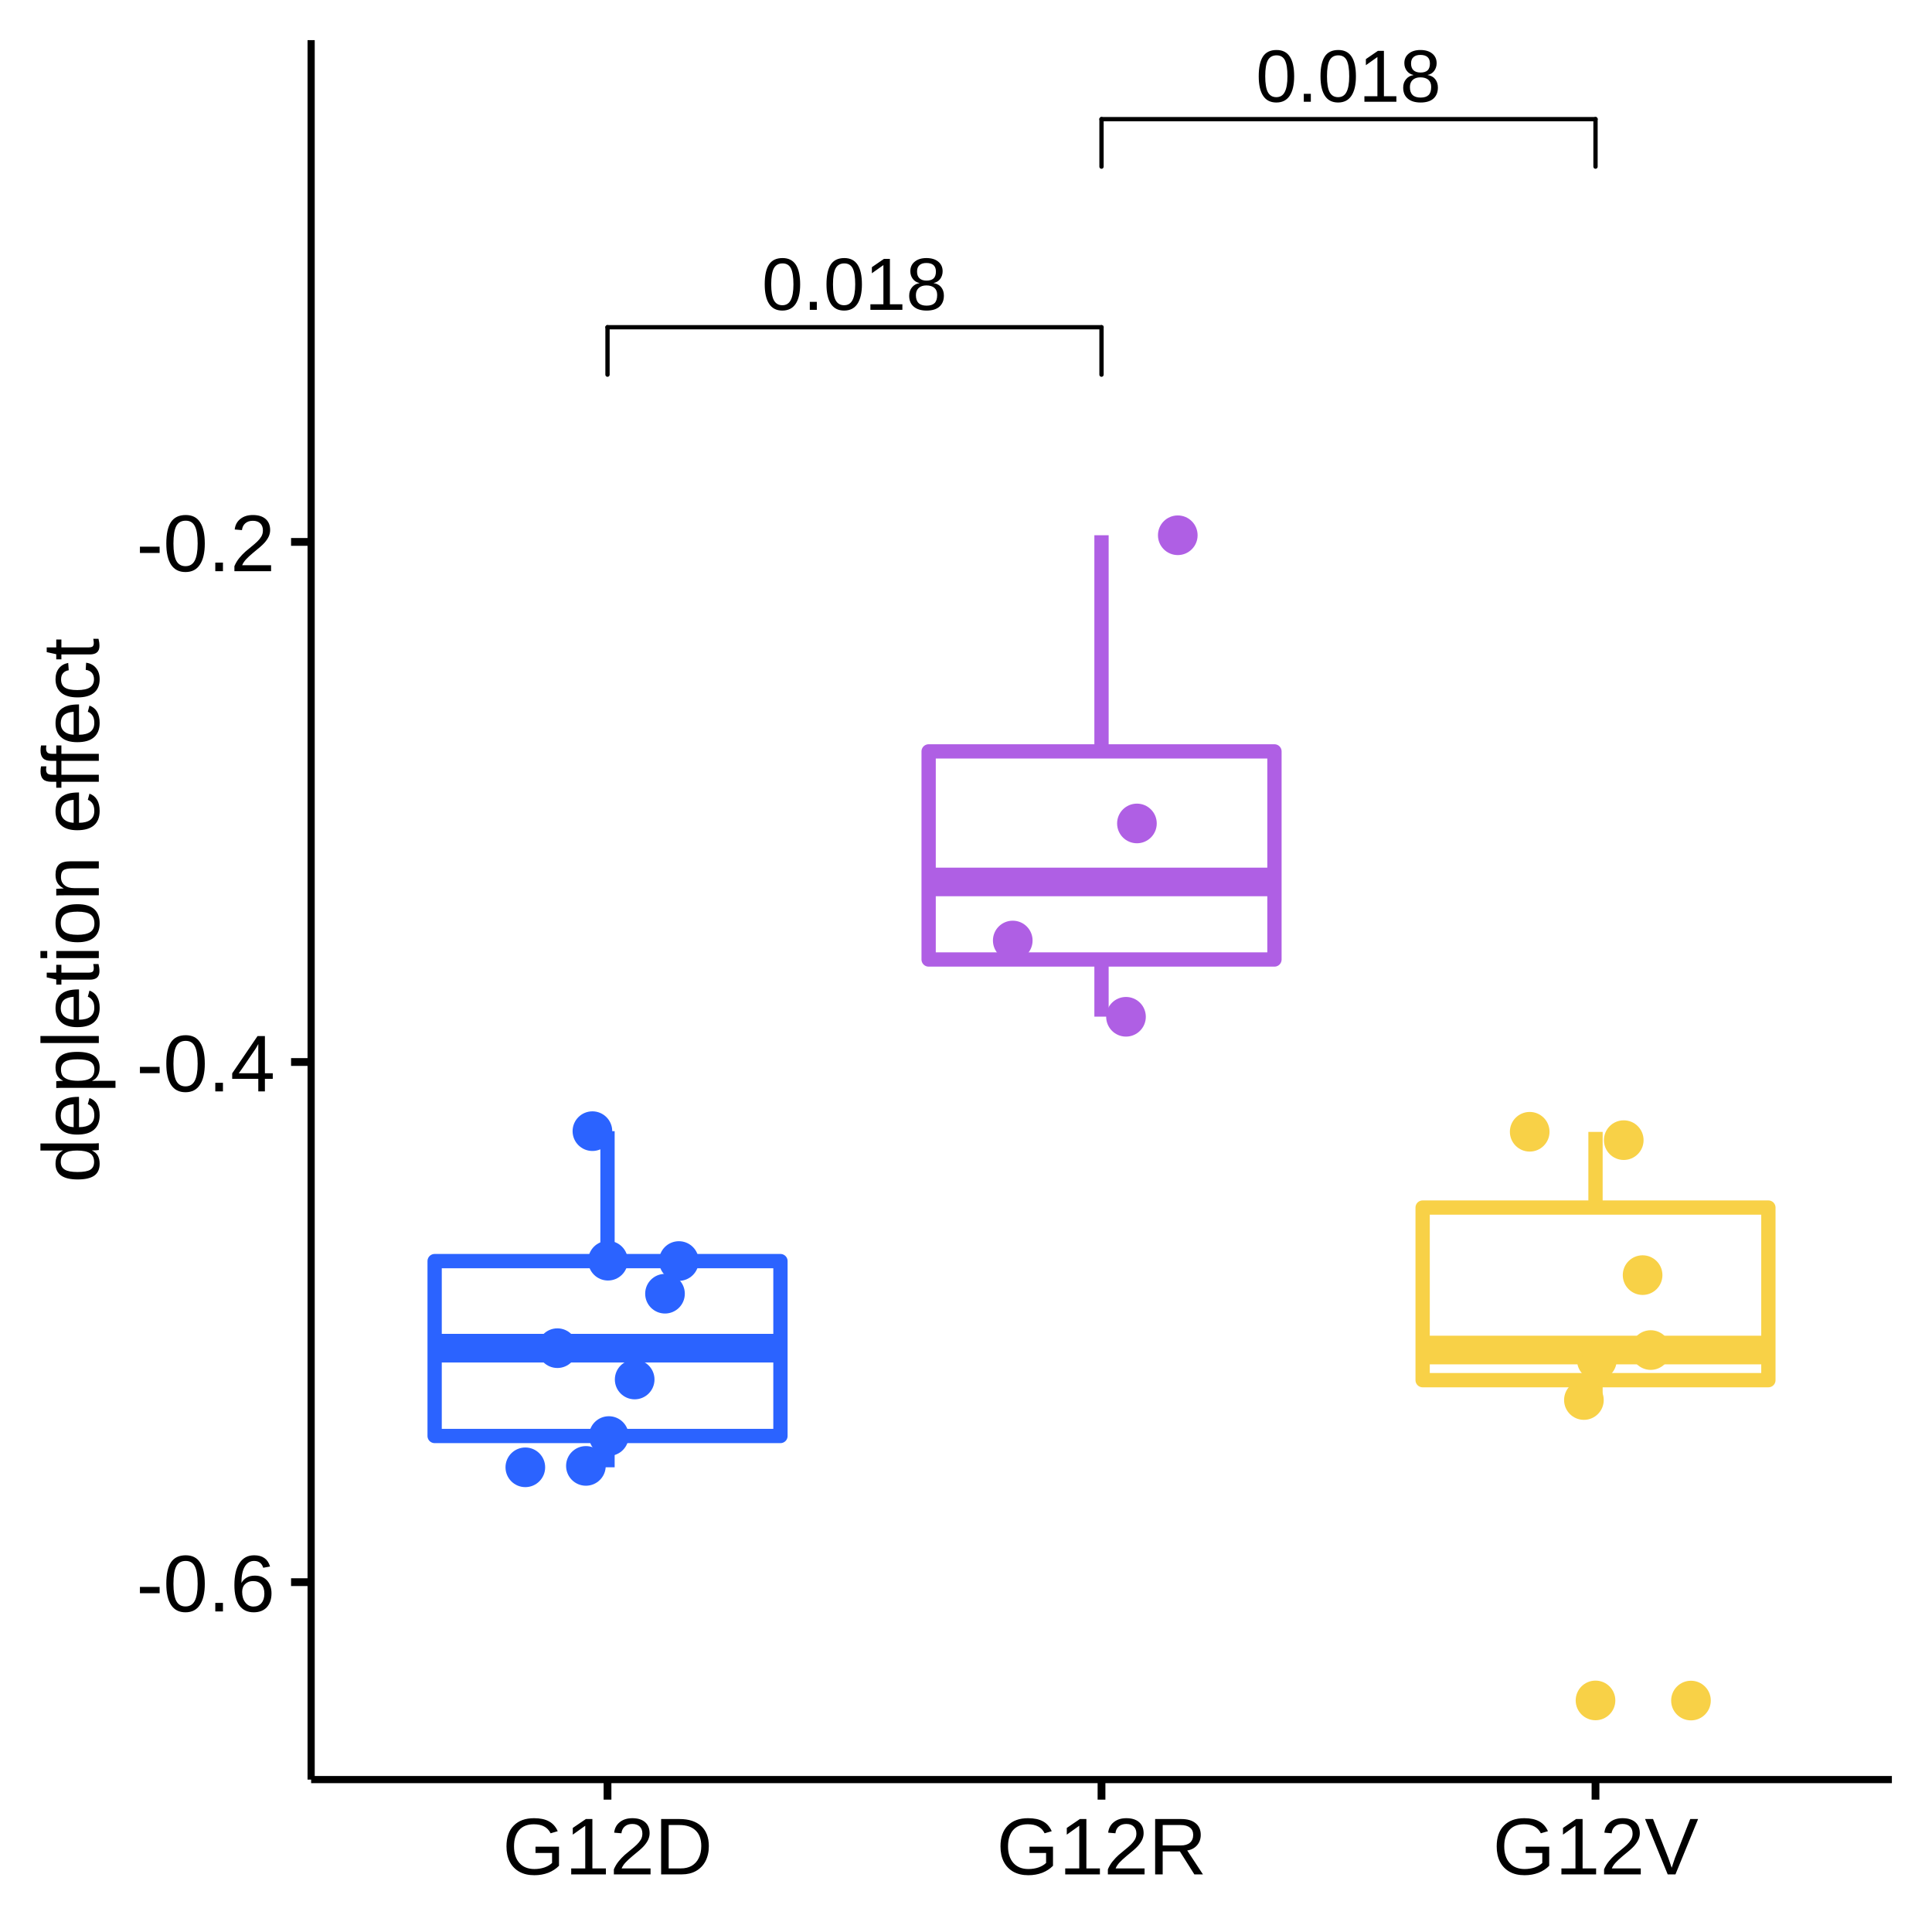
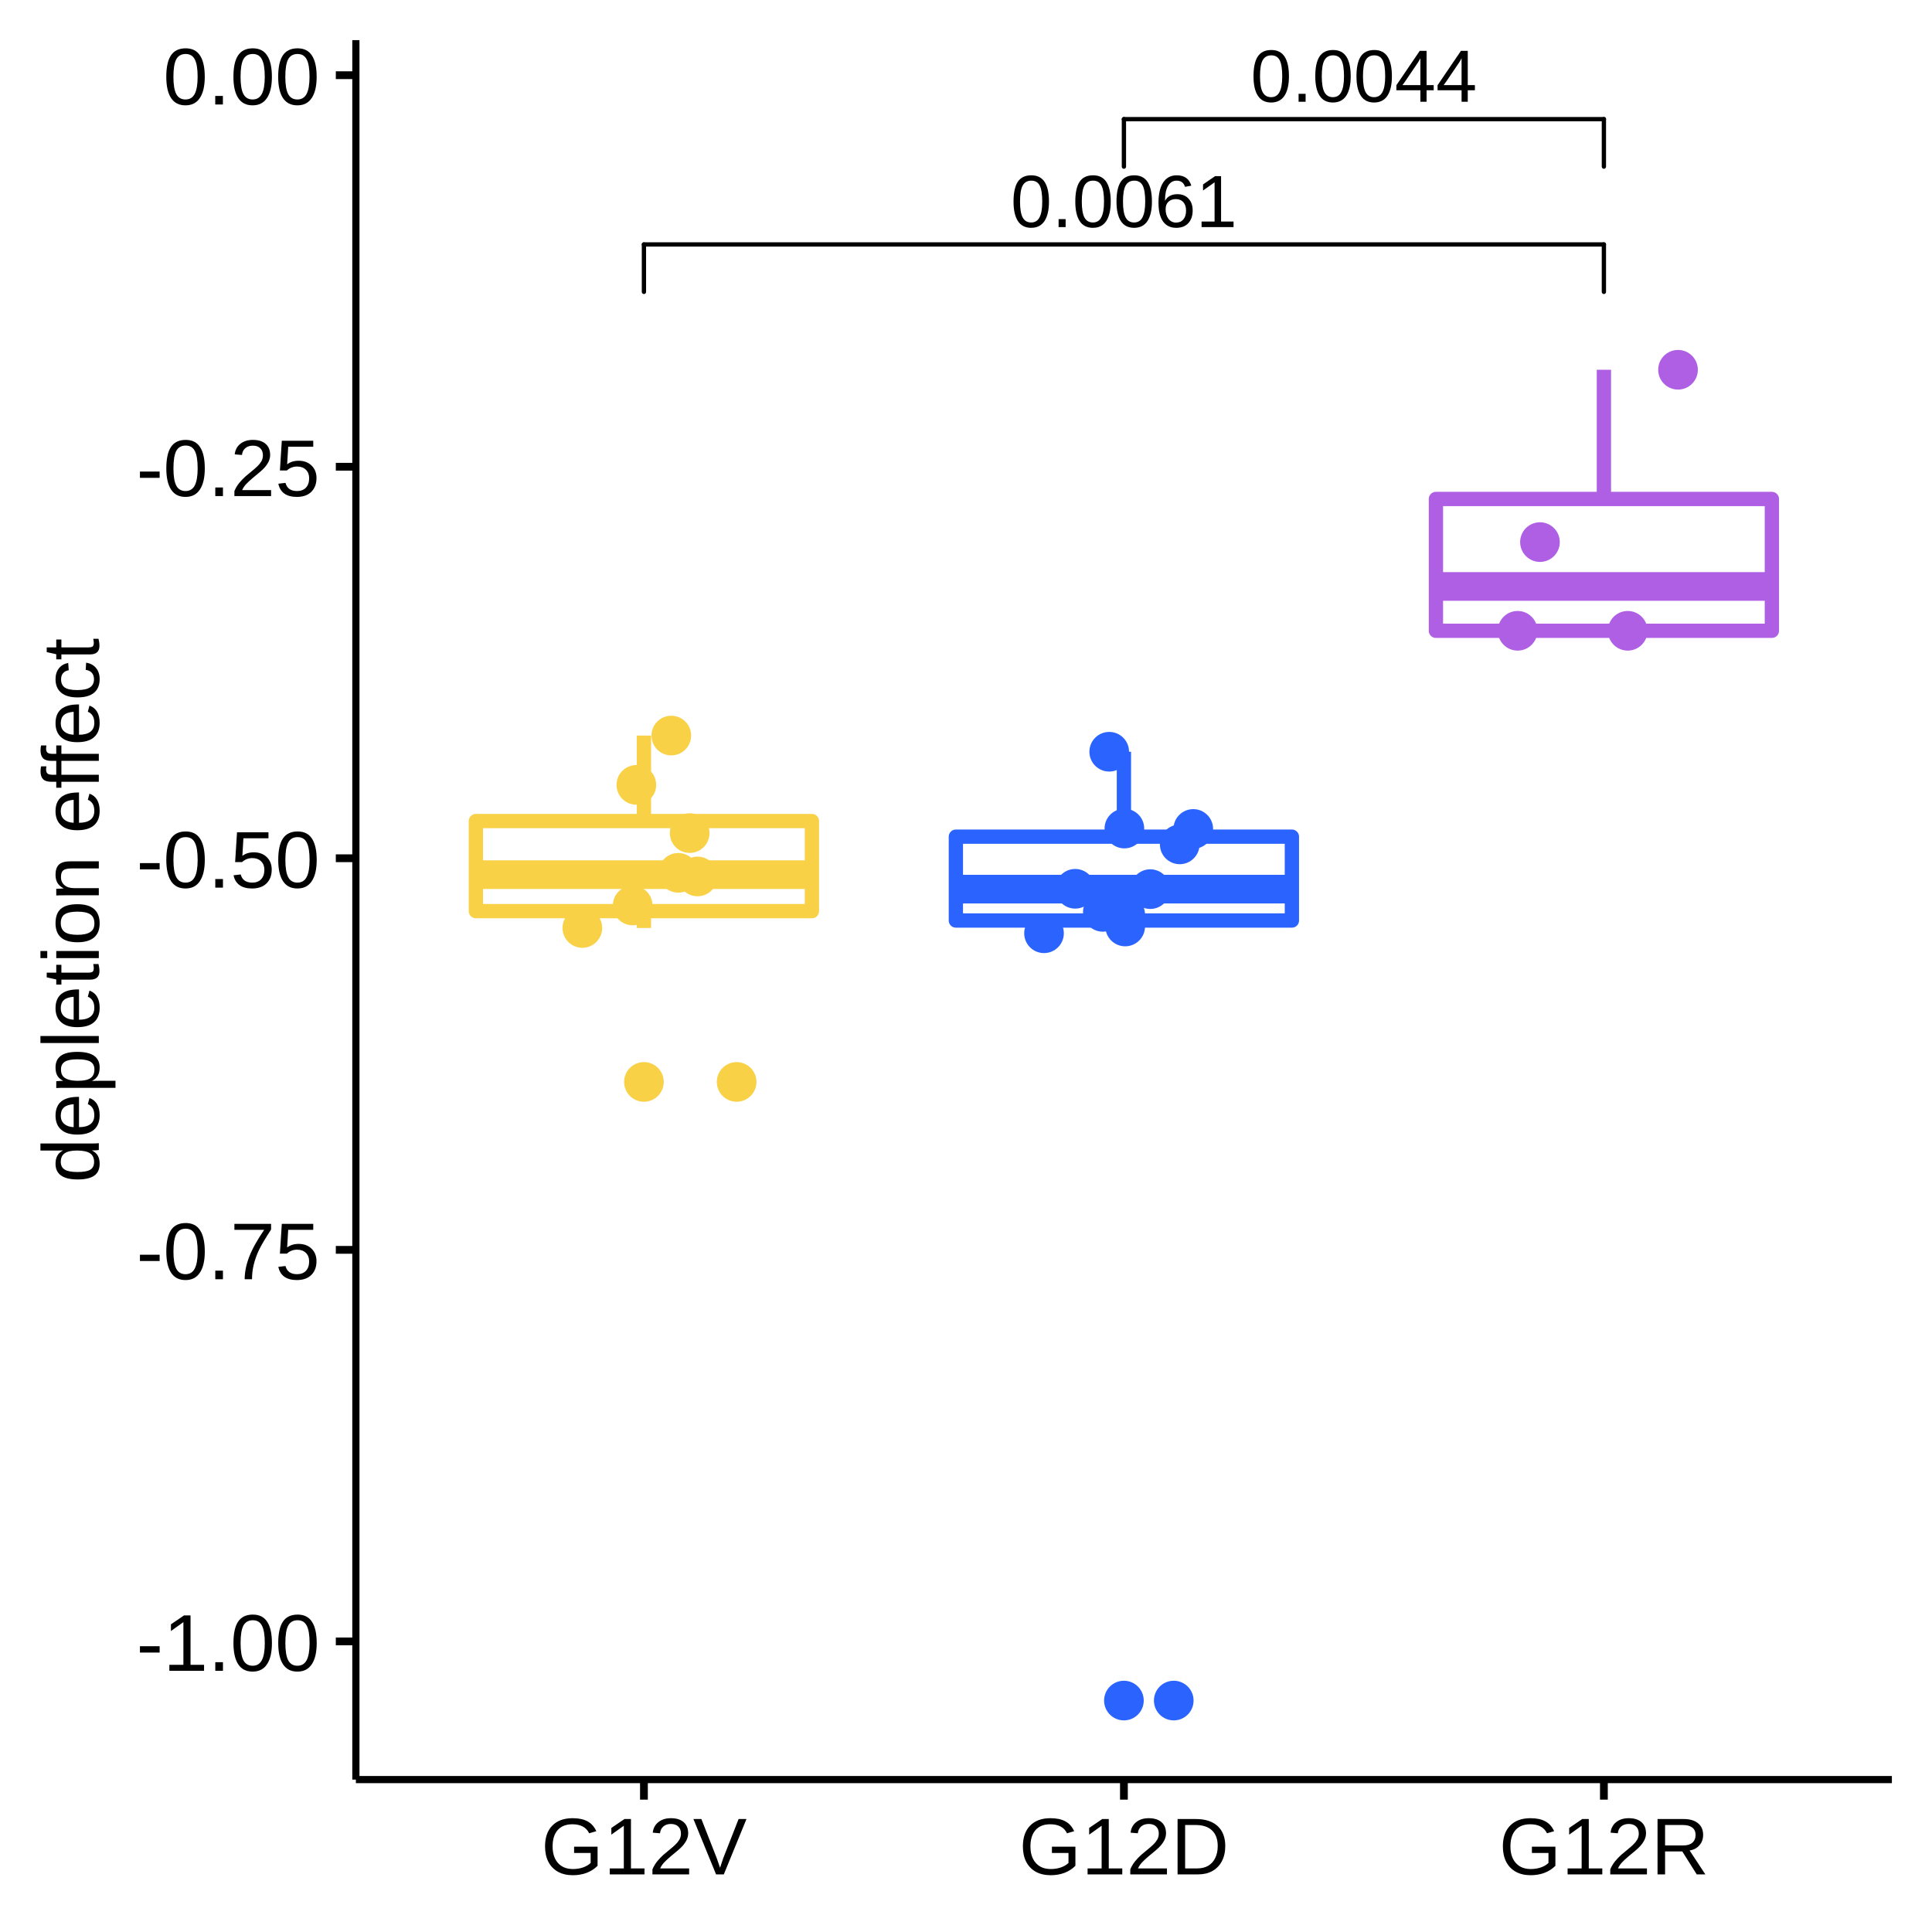
<svg xmlns="http://www.w3.org/2000/svg" viewBox="0 0 288.00 288.00">
  <defs>
    <style type="text/css">
    line, polyline, polygon, path, rect, circle {
      fill: none;
      stroke: #000000;
      stroke-linecap: round;
      stroke-linejoin: round;
      stroke-miterlimit: 10.00;
    }
  </style>
  </defs>
  <rect width="100%" height="100%" style="stroke: none; fill: #FFFFFF;" />
  <rect x="0.00" y="0.00" width="288.00" height="288.00" style="stroke-width: 1.16; stroke: #FFFFFF; fill: #FFFFFF;" />
  <defs>
-     <clipPath id="cpNDYuMzh8MjgyLjAyfDI2NS4yOHw1Ljk4">
-       <rect x="46.38" y="5.98" width="235.64" height="259.31" />
+     <clipPath id="cpNTMuMDV8MjgyLjAyfDI2NS4yOHw1Ljk4">
+       <rect x="53.05" y="5.98" width="228.97" height="259.31" />
    </clipPath>
  </defs>
-   <rect x="46.38" y="5.98" width="235.64" height="259.31" style="stroke-width: 1.16; stroke: none; fill: #FFFFFF;" clip-path="url(#cpNDYuMzh8MjgyLjAyfDI2NS4yOHw1Ljk4)" />
-   <line x1="90.56" y1="187.99" x2="90.56" y2="168.62" style="stroke-width: 2.13; stroke: #2B63FF; stroke-linecap: butt;" clip-path="url(#cpNDYuMzh8MjgyLjAyfDI2NS4yOHw1Ljk4)" />
-   <line x1="90.56" y1="214.06" x2="90.56" y2="218.73" style="stroke-width: 2.13; stroke: #2B63FF; stroke-linecap: butt;" clip-path="url(#cpNDYuMzh8MjgyLjAyfDI2NS4yOHw1Ljk4)" />
-   <polygon points="64.79,187.99 64.79,214.06 116.34,214.06 116.34,187.99 64.79,187.99 " style="stroke-width: 2.13; stroke: #2B63FF; fill: #FFFFFF;" clip-path="url(#cpNDYuMzh8MjgyLjAyfDI2NS4yOHw1Ljk4)" />
-   <line x1="64.79" y1="200.97" x2="116.34" y2="200.97" style="stroke-width: 4.27; stroke: #2B63FF; stroke-linecap: butt;" clip-path="url(#cpNDYuMzh8MjgyLjAyfDI2NS4yOHw1Ljk4)" />
-   <line x1="164.20" y1="112.01" x2="164.20" y2="79.79" style="stroke-width: 2.13; stroke: #AF5FE4; stroke-linecap: butt;" clip-path="url(#cpNDYuMzh8MjgyLjAyfDI2NS4yOHw1Ljk4)" />
-   <line x1="164.20" y1="143.03" x2="164.20" y2="151.55" style="stroke-width: 2.13; stroke: #AF5FE4; stroke-linecap: butt;" clip-path="url(#cpNDYuMzh8MjgyLjAyfDI2NS4yOHw1Ljk4)" />
-   <polygon points="138.43,112.01 138.43,143.03 189.98,143.03 189.98,112.01 138.43,112.01 " style="stroke-width: 2.13; stroke: #AF5FE4; fill: #FFFFFF;" clip-path="url(#cpNDYuMzh8MjgyLjAyfDI2NS4yOHw1Ljk4)" />
-   <line x1="138.43" y1="131.47" x2="189.98" y2="131.47" style="stroke-width: 4.27; stroke: #AF5FE4; stroke-linecap: butt;" clip-path="url(#cpNDYuMzh8MjgyLjAyfDI2NS4yOHw1Ljk4)" />
-   <circle cx="237.84" cy="253.48" r="1.95pt" style="stroke-width: 0.71; stroke: #F8D147; fill: #F8D147;" clip-path="url(#cpNDYuMzh8MjgyLjAyfDI2NS4yOHw1Ljk4)" />
-   <line x1="237.84" y1="180.01" x2="237.84" y2="168.73" style="stroke-width: 2.13; stroke: #F8D147; stroke-linecap: butt;" clip-path="url(#cpNDYuMzh8MjgyLjAyfDI2NS4yOHw1Ljk4)" />
-   <line x1="237.84" y1="205.74" x2="237.84" y2="208.70" style="stroke-width: 2.13; stroke: #F8D147; stroke-linecap: butt;" clip-path="url(#cpNDYuMzh8MjgyLjAyfDI2NS4yOHw1Ljk4)" />
-   <polygon points="212.07,180.01 212.07,205.74 263.61,205.74 263.61,180.01 212.07,180.01 " style="stroke-width: 2.13; stroke: #F8D147; fill: #FFFFFF;" clip-path="url(#cpNDYuMzh8MjgyLjAyfDI2NS4yOHw1Ljk4)" />
-   <line x1="212.07" y1="201.25" x2="263.61" y2="201.25" style="stroke-width: 4.27; stroke: #F8D147; stroke-linecap: butt;" clip-path="url(#cpNDYuMzh8MjgyLjAyfDI2NS4yOHw1Ljk4)" />
-   <circle cx="236.11" cy="208.70" r="1.95pt" style="stroke-width: 0.71; stroke: #F8D147; fill: #F8D147;" clip-path="url(#cpNDYuMzh8MjgyLjAyfDI2NS4yOHw1Ljk4)" />
-   <circle cx="90.63" cy="187.93" r="1.95pt" style="stroke-width: 0.71; stroke: #2B63FF; fill: #2B63FF;" clip-path="url(#cpNDYuMzh8MjgyLjAyfDI2NS4yOHw1Ljk4)" />
-   <circle cx="99.13" cy="192.85" r="1.95pt" style="stroke-width: 0.71; stroke: #2B63FF; fill: #2B63FF;" clip-path="url(#cpNDYuMzh8MjgyLjAyfDI2NS4yOHw1Ljk4)" />
-   <circle cx="228.03" cy="168.71" r="1.95pt" style="stroke-width: 0.71; stroke: #F8D147; fill: #F8D147;" clip-path="url(#cpNDYuMzh8MjgyLjAyfDI2NS4yOHw1Ljk4)" />
-   <circle cx="169.48" cy="122.75" r="1.95pt" style="stroke-width: 0.71; stroke: #AF5FE4; fill: #AF5FE4;" clip-path="url(#cpNDYuMzh8MjgyLjAyfDI2NS4yOHw1Ljk4)" />
-   <circle cx="238.04" cy="202.76" r="1.95pt" style="stroke-width: 0.71; stroke: #F8D147; fill: #F8D147;" clip-path="url(#cpNDYuMzh8MjgyLjAyfDI2NS4yOHw1Ljk4)" />
-   <circle cx="87.34" cy="218.52" r="1.95pt" style="stroke-width: 0.71; stroke: #2B63FF; fill: #2B63FF;" clip-path="url(#cpNDYuMzh8MjgyLjAyfDI2NS4yOHw1Ljk4)" />
-   <circle cx="94.61" cy="205.64" r="1.95pt" style="stroke-width: 0.71; stroke: #2B63FF; fill: #2B63FF;" clip-path="url(#cpNDYuMzh8MjgyLjAyfDI2NS4yOHw1Ljk4)" />
-   <circle cx="242.05" cy="169.96" r="1.95pt" style="stroke-width: 0.71; stroke: #F8D147; fill: #F8D147;" clip-path="url(#cpNDYuMzh8MjgyLjAyfDI2NS4yOHw1Ljk4)" />
-   <circle cx="78.31" cy="218.73" r="1.95pt" style="stroke-width: 0.71; stroke: #2B63FF; fill: #2B63FF;" clip-path="url(#cpNDYuMzh8MjgyLjAyfDI2NS4yOHw1Ljk4)" />
-   <circle cx="246.07" cy="201.25" r="1.95pt" style="stroke-width: 0.71; stroke: #F8D147; fill: #F8D147;" clip-path="url(#cpNDYuMzh8MjgyLjAyfDI2NS4yOHw1Ljk4)" />
-   <circle cx="150.97" cy="140.20" r="1.95pt" style="stroke-width: 0.71; stroke: #AF5FE4; fill: #AF5FE4;" clip-path="url(#cpNDYuMzh8MjgyLjAyfDI2NS4yOHw1Ljk4)" />
-   <circle cx="101.20" cy="187.98" r="1.95pt" style="stroke-width: 0.71; stroke: #2B63FF; fill: #2B63FF;" clip-path="url(#cpNDYuMzh8MjgyLjAyfDI2NS4yOHw1Ljk4)" />
-   <circle cx="167.85" cy="151.57" r="1.95pt" style="stroke-width: 0.71; stroke: #AF5FE4; fill: #AF5FE4;" clip-path="url(#cpNDYuMzh8MjgyLjAyfDI2NS4yOHw1Ljk4)" />
-   <circle cx="252.07" cy="253.50" r="1.95pt" style="stroke-width: 0.71; stroke: #F8D147; fill: #F8D147;" clip-path="url(#cpNDYuMzh8MjgyLjAyfDI2NS4yOHw1Ljk4)" />
-   <circle cx="83.09" cy="200.97" r="1.95pt" style="stroke-width: 0.71; stroke: #2B63FF; fill: #2B63FF;" clip-path="url(#cpNDYuMzh8MjgyLjAyfDI2NS4yOHw1Ljk4)" />
-   <circle cx="175.57" cy="79.79" r="1.95pt" style="stroke-width: 0.71; stroke: #AF5FE4; fill: #AF5FE4;" clip-path="url(#cpNDYuMzh8MjgyLjAyfDI2NS4yOHw1Ljk4)" />
-   <circle cx="90.76" cy="214.07" r="1.95pt" style="stroke-width: 0.71; stroke: #2B63FF; fill: #2B63FF;" clip-path="url(#cpNDYuMzh8MjgyLjAyfDI2NS4yOHw1Ljk4)" />
-   <circle cx="88.31" cy="168.62" r="1.95pt" style="stroke-width: 0.71; stroke: #2B63FF; fill: #2B63FF;" clip-path="url(#cpNDYuMzh8MjgyLjAyfDI2NS4yOHw1Ljk4)" />
-   <circle cx="244.86" cy="190.08" r="1.95pt" style="stroke-width: 0.71; stroke: #F8D147; fill: #F8D147;" clip-path="url(#cpNDYuMzh8MjgyLjAyfDI2NS4yOHw1Ljk4)" />
-   <g clip-path="url(#cpNDYuMzh8MjgyLjAyfDI2NS4yOHw1Ljk4)">
-     <text x="113.56" y="46.19" style="font-size: 11.04px; font-family: Arial;" textLength="27.64px" lengthAdjust="spacingAndGlyphs">0.018</text>
+   <rect x="53.05" y="5.98" width="228.97" height="259.31" style="stroke-width: 1.16; stroke: none; fill: #FFFFFF;" clip-path="url(#cpNTMuMDV8MjgyLjAyfDI2NS4yOHw1Ljk4)" />
+   <circle cx="95.99" cy="161.28" r="1.95pt" style="stroke-width: 0.71; stroke: #F8D147; fill: #F8D147;" clip-path="url(#cpNTMuMDV8MjgyLjAyfDI2NS4yOHw1Ljk4)" />
+   <line x1="95.99" y1="122.39" x2="95.99" y2="109.65" style="stroke-width: 2.13; stroke: #F8D147; stroke-linecap: butt;" clip-path="url(#cpNTMuMDV8MjgyLjAyfDI2NS4yOHw1Ljk4)" />
+   <line x1="95.99" y1="135.82" x2="95.99" y2="138.33" style="stroke-width: 2.13; stroke: #F8D147; stroke-linecap: butt;" clip-path="url(#cpNTMuMDV8MjgyLjAyfDI2NS4yOHw1Ljk4)" />
+   <polygon points="70.94,122.39 70.94,135.82 121.03,135.82 121.03,122.39 70.94,122.39 " style="stroke-width: 2.13; stroke: #F8D147; fill: #FFFFFF;" clip-path="url(#cpNTMuMDV8MjgyLjAyfDI2NS4yOHw1Ljk4)" />
+   <line x1="70.94" y1="130.38" x2="121.03" y2="130.38" style="stroke-width: 4.27; stroke: #F8D147; stroke-linecap: butt;" clip-path="url(#cpNTMuMDV8MjgyLjAyfDI2NS4yOHw1Ljk4)" />
+   <circle cx="167.54" cy="253.50" r="1.95pt" style="stroke-width: 0.71; stroke: #2B63FF; fill: #2B63FF;" clip-path="url(#cpNTMuMDV8MjgyLjAyfDI2NS4yOHw1Ljk4)" />
+   <line x1="167.54" y1="124.72" x2="167.54" y2="112.06" style="stroke-width: 2.13; stroke: #2B63FF; stroke-linecap: butt;" clip-path="url(#cpNTMuMDV8MjgyLjAyfDI2NS4yOHw1Ljk4)" />
+   <line x1="167.54" y1="137.22" x2="167.54" y2="139.12" style="stroke-width: 2.13; stroke: #2B63FF; stroke-linecap: butt;" clip-path="url(#cpNTMuMDV8MjgyLjAyfDI2NS4yOHw1Ljk4)" />
+   <polygon points="142.49,124.72 142.49,137.22 192.58,137.22 192.58,124.72 142.49,124.72 " style="stroke-width: 2.13; stroke: #2B63FF; fill: #FFFFFF;" clip-path="url(#cpNTMuMDV8MjgyLjAyfDI2NS4yOHw1Ljk4)" />
+   <line x1="142.49" y1="132.54" x2="192.58" y2="132.54" style="stroke-width: 4.27; stroke: #2B63FF; stroke-linecap: butt;" clip-path="url(#cpNTMuMDV8MjgyLjAyfDI2NS4yOHw1Ljk4)" />
+   <line x1="239.09" y1="74.38" x2="239.09" y2="55.12" style="stroke-width: 2.13; stroke: #AF5FE4; stroke-linecap: butt;" clip-path="url(#cpNTMuMDV8MjgyLjAyfDI2NS4yOHw1Ljk4)" />
+   <line x1="239.09" y1="94.03" x2="239.09" y2="94.03" style="stroke-width: 2.13; stroke: #AF5FE4; stroke-linecap: butt;" clip-path="url(#cpNTMuMDV8MjgyLjAyfDI2NS4yOHw1Ljk4)" />
+   <polygon points="214.05,74.38 214.05,94.03 264.13,94.03 264.13,74.38 214.05,74.38 " style="stroke-width: 2.13; stroke: #AF5FE4; fill: #FFFFFF;" clip-path="url(#cpNTMuMDV8MjgyLjAyfDI2NS4yOHw1Ljk4)" />
+   <line x1="214.05" y1="87.42" x2="264.13" y2="87.42" style="stroke-width: 4.27; stroke: #AF5FE4; stroke-linecap: butt;" clip-path="url(#cpNTMuMDV8MjgyLjAyfDI2NS4yOHw1Ljk4)" />
+   <circle cx="94.31" cy="134.98" r="1.95pt" style="stroke-width: 0.71; stroke: #F8D147; fill: #F8D147;" clip-path="url(#cpNTMuMDV8MjgyLjAyfDI2NS4yOHw1Ljk4)" />
+   <circle cx="167.61" cy="123.51" r="1.95pt" style="stroke-width: 0.71; stroke: #2B63FF; fill: #2B63FF;" clip-path="url(#cpNTMuMDV8MjgyLjAyfDI2NS4yOHw1Ljk4)" />
+   <circle cx="175.86" cy="125.87" r="1.95pt" style="stroke-width: 0.71; stroke: #2B63FF; fill: #2B63FF;" clip-path="url(#cpNTMuMDV8MjgyLjAyfDI2NS4yOHw1Ljk4)" />
+   <circle cx="229.56" cy="80.81" r="1.95pt" style="stroke-width: 0.71; stroke: #AF5FE4; fill: #AF5FE4;" clip-path="url(#cpNTMuMDV8MjgyLjAyfDI2NS4yOHw1Ljk4)" />
+   <circle cx="101.11" cy="130.11" r="1.95pt" style="stroke-width: 0.71; stroke: #F8D147; fill: #F8D147;" clip-path="url(#cpNTMuMDV8MjgyLjAyfDI2NS4yOHw1Ljk4)" />
+   <circle cx="167.73" cy="136.34" r="1.95pt" style="stroke-width: 0.71; stroke: #2B63FF; fill: #2B63FF;" clip-path="url(#cpNTMuMDV8MjgyLjAyfDI2NS4yOHw1Ljk4)" />
+   <circle cx="164.40" cy="135.93" r="1.95pt" style="stroke-width: 0.71; stroke: #2B63FF; fill: #2B63FF;" clip-path="url(#cpNTMuMDV8MjgyLjAyfDI2NS4yOHw1Ljk4)" />
+   <circle cx="171.47" cy="132.54" r="1.95pt" style="stroke-width: 0.71; stroke: #2B63FF; fill: #2B63FF;" clip-path="url(#cpNTMuMDV8MjgyLjAyfDI2NS4yOHw1Ljk4)" />
+   <circle cx="100.07" cy="109.65" r="1.95pt" style="stroke-width: 0.71; stroke: #F8D147; fill: #F8D147;" clip-path="url(#cpNTMuMDV8MjgyLjAyfDI2NS4yOHw1Ljk4)" />
+   <circle cx="155.63" cy="139.12" r="1.95pt" style="stroke-width: 0.71; stroke: #2B63FF; fill: #2B63FF;" clip-path="url(#cpNTMuMDV8MjgyLjAyfDI2NS4yOHw1Ljk4)" />
+   <circle cx="103.98" cy="130.65" r="1.95pt" style="stroke-width: 0.71; stroke: #F8D147; fill: #F8D147;" clip-path="url(#cpNTMuMDV8MjgyLjAyfDI2NS4yOHw1Ljk4)" />
+   <circle cx="226.23" cy="94.03" r="1.95pt" style="stroke-width: 0.71; stroke: #AF5FE4; fill: #AF5FE4;" clip-path="url(#cpNTMuMDV8MjgyLjAyfDI2NS4yOHw1Ljk4)" />
+   <circle cx="177.88" cy="123.57" r="1.95pt" style="stroke-width: 0.71; stroke: #2B63FF; fill: #2B63FF;" clip-path="url(#cpNTMuMDV8MjgyLjAyfDI2NS4yOHw1Ljk4)" />
+   <circle cx="242.64" cy="94.03" r="1.95pt" style="stroke-width: 0.71; stroke: #AF5FE4; fill: #AF5FE4;" clip-path="url(#cpNTMuMDV8MjgyLjAyfDI2NS4yOHw1Ljk4)" />
+   <circle cx="109.81" cy="161.28" r="1.95pt" style="stroke-width: 0.71; stroke: #F8D147; fill: #F8D147;" clip-path="url(#cpNTMuMDV8MjgyLjAyfDI2NS4yOHw1Ljk4)" />
+   <circle cx="160.28" cy="132.49" r="1.95pt" style="stroke-width: 0.71; stroke: #2B63FF; fill: #2B63FF;" clip-path="url(#cpNTMuMDV8MjgyLjAyfDI2NS4yOHw1Ljk4)" />
+   <circle cx="250.14" cy="55.12" r="1.95pt" style="stroke-width: 0.71; stroke: #AF5FE4; fill: #AF5FE4;" clip-path="url(#cpNTMuMDV8MjgyLjAyfDI2NS4yOHw1Ljk4)" />
+   <circle cx="167.73" cy="138.11" r="1.95pt" style="stroke-width: 0.71; stroke: #2B63FF; fill: #2B63FF;" clip-path="url(#cpNTMuMDV8MjgyLjAyfDI2NS4yOHw1Ljk4)" />
+   <circle cx="165.35" cy="112.06" r="1.95pt" style="stroke-width: 0.71; stroke: #2B63FF; fill: #2B63FF;" clip-path="url(#cpNTMuMDV8MjgyLjAyfDI2NS4yOHw1Ljk4)" />
+   <circle cx="102.81" cy="124.19" r="1.95pt" style="stroke-width: 0.71; stroke: #F8D147; fill: #F8D147;" clip-path="url(#cpNTMuMDV8MjgyLjAyfDI2NS4yOHw1Ljk4)" />
+   <circle cx="94.86" cy="117.00" r="1.95pt" style="stroke-width: 0.71; stroke: #F8D147; fill: #F8D147;" clip-path="url(#cpNTMuMDV8MjgyLjAyfDI2NS4yOHw1Ljk4)" />
+   <circle cx="174.97" cy="253.50" r="1.95pt" style="stroke-width: 0.71; stroke: #2B63FF; fill: #2B63FF;" clip-path="url(#cpNTMuMDV8MjgyLjAyfDI2NS4yOHw1Ljk4)" />
+   <circle cx="86.81" cy="138.33" r="1.95pt" style="stroke-width: 0.71; stroke: #F8D147; fill: #F8D147;" clip-path="url(#cpNTMuMDV8MjgyLjAyfDI2NS4yOHw1Ljk4)" />
+   <g clip-path="url(#cpNTMuMDV8MjgyLjAyfDI2NS4yOHw1Ljk4)">
+     <text x="150.65" y="33.85" style="font-size: 11.04px; font-family: Arial;" textLength="33.78px" lengthAdjust="spacingAndGlyphs">0.0061</text>
  </g>
-   <line x1="90.56" y1="55.85" x2="90.56" y2="48.78" style="stroke-width: 0.64;" clip-path="url(#cpNDYuMzh8MjgyLjAyfDI2NS4yOHw1Ljk4)" />
-   <line x1="90.56" y1="48.78" x2="164.20" y2="48.78" style="stroke-width: 0.64;" clip-path="url(#cpNDYuMzh8MjgyLjAyfDI2NS4yOHw1Ljk4)" />
-   <line x1="164.20" y1="48.78" x2="164.20" y2="55.85" style="stroke-width: 0.64;" clip-path="url(#cpNDYuMzh8MjgyLjAyfDI2NS4yOHw1Ljk4)" />
-   <g clip-path="url(#cpNDYuMzh8MjgyLjAyfDI2NS4yOHw1Ljk4)">
-     <text x="187.20" y="15.17" style="font-size: 11.04px; font-family: Arial;" textLength="27.64px" lengthAdjust="spacingAndGlyphs">0.018</text>
+   <line x1="95.99" y1="43.51" x2="95.99" y2="36.44" style="stroke-width: 0.64;" clip-path="url(#cpNTMuMDV8MjgyLjAyfDI2NS4yOHw1Ljk4)" />
+   <line x1="95.99" y1="36.44" x2="239.09" y2="36.44" style="stroke-width: 0.64;" clip-path="url(#cpNTMuMDV8MjgyLjAyfDI2NS4yOHw1Ljk4)" />
+   <line x1="239.09" y1="36.44" x2="239.09" y2="43.51" style="stroke-width: 0.64;" clip-path="url(#cpNTMuMDV8MjgyLjAyfDI2NS4yOHw1Ljk4)" />
+   <g clip-path="url(#cpNTMuMDV8MjgyLjAyfDI2NS4yOHw1Ljk4)">
+     <text x="186.42" y="15.17" style="font-size: 11.04px; font-family: Arial;" textLength="33.78px" lengthAdjust="spacingAndGlyphs">0.0044</text>
  </g>
-   <line x1="164.20" y1="24.84" x2="164.20" y2="17.76" style="stroke-width: 0.64;" clip-path="url(#cpNDYuMzh8MjgyLjAyfDI2NS4yOHw1Ljk4)" />
-   <line x1="164.20" y1="17.76" x2="237.84" y2="17.76" style="stroke-width: 0.64;" clip-path="url(#cpNDYuMzh8MjgyLjAyfDI2NS4yOHw1Ljk4)" />
-   <line x1="237.84" y1="17.76" x2="237.84" y2="24.84" style="stroke-width: 0.64;" clip-path="url(#cpNDYuMzh8MjgyLjAyfDI2NS4yOHw1Ljk4)" />
+   <line x1="167.54" y1="24.84" x2="167.54" y2="17.76" style="stroke-width: 0.64;" clip-path="url(#cpNTMuMDV8MjgyLjAyfDI2NS4yOHw1Ljk4)" />
+   <line x1="167.54" y1="17.76" x2="239.09" y2="17.76" style="stroke-width: 0.64;" clip-path="url(#cpNTMuMDV8MjgyLjAyfDI2NS4yOHw1Ljk4)" />
+   <line x1="239.09" y1="17.76" x2="239.09" y2="24.84" style="stroke-width: 0.64;" clip-path="url(#cpNTMuMDV8MjgyLjAyfDI2NS4yOHw1Ljk4)" />
  <defs>
    <clipPath id="cpMC4wMHwyODguMDB8Mjg4LjAwfDAuMDA=">
      <rect x="0.00" y="0.00" width="288.00" height="288.00" />
    </clipPath>
  </defs>
-   <polyline points="46.38,265.28 46.38,5.98 " style="stroke-width: 1.07; stroke-linecap: butt;" clip-path="url(#cpMC4wMHwyODguMDB8Mjg4LjAwfDAuMDA=)" />
+   <polyline points="53.05,265.28 53.05,5.98 " style="stroke-width: 1.07; stroke-linecap: butt;" clip-path="url(#cpMC4wMHwyODguMDB8Mjg4LjAwfDAuMDA=)" />
  <g clip-path="url(#cpMC4wMHwyODguMDB8Mjg4LjAwfDAuMDA=)">
-     <text x="20.33" y="240.22" style="font-size: 12.00px; font-family: Arial;" textLength="20.68px" lengthAdjust="spacingAndGlyphs">-0.6</text>
+     <text x="20.33" y="249.06" style="font-size: 12.00px; font-family: Arial;" textLength="27.35px" lengthAdjust="spacingAndGlyphs">-1.00</text>
  </g>
  <g clip-path="url(#cpMC4wMHwyODguMDB8Mjg4LjAwfDAuMDA=)">
-     <text x="20.33" y="162.69" style="font-size: 12.00px; font-family: Arial;" textLength="20.68px" lengthAdjust="spacingAndGlyphs">-0.4</text>
+     <text x="20.33" y="190.69" style="font-size: 12.00px; font-family: Arial;" textLength="27.35px" lengthAdjust="spacingAndGlyphs">-0.75</text>
  </g>
  <g clip-path="url(#cpMC4wMHwyODguMDB8Mjg4LjAwfDAuMDA=)">
-     <text x="20.33" y="85.15" style="font-size: 12.00px; font-family: Arial;" textLength="20.68px" lengthAdjust="spacingAndGlyphs">-0.2</text>
-   </g>
-   <polyline points="43.39,235.85 46.38,235.85 " style="stroke-width: 1.16; stroke-linecap: butt;" clip-path="url(#cpMC4wMHwyODguMDB8Mjg4LjAwfDAuMDA=)" />
-   <polyline points="43.39,158.31 46.38,158.31 " style="stroke-width: 1.16; stroke-linecap: butt;" clip-path="url(#cpMC4wMHwyODguMDB8Mjg4LjAwfDAuMDA=)" />
-   <polyline points="43.39,80.78 46.38,80.78 " style="stroke-width: 1.16; stroke-linecap: butt;" clip-path="url(#cpMC4wMHwyODguMDB8Mjg4LjAwfDAuMDA=)" />
-   <polyline points="46.38,265.28 282.02,265.28 " style="stroke-width: 1.07; stroke-linecap: butt;" clip-path="url(#cpMC4wMHwyODguMDB8Mjg4LjAwfDAuMDA=)" />
-   <polyline points="90.56,268.27 90.56,265.28 " style="stroke-width: 1.16; stroke-linecap: butt;" clip-path="url(#cpMC4wMHwyODguMDB8Mjg4LjAwfDAuMDA=)" />
-   <polyline points="164.20,268.27 164.20,265.28 " style="stroke-width: 1.16; stroke-linecap: butt;" clip-path="url(#cpMC4wMHwyODguMDB8Mjg4LjAwfDAuMDA=)" />
-   <polyline points="237.84,268.27 237.84,265.28 " style="stroke-width: 1.16; stroke-linecap: butt;" clip-path="url(#cpMC4wMHwyODguMDB8Mjg4LjAwfDAuMDA=)" />
-   <g clip-path="url(#cpMC4wMHwyODguMDB8Mjg4LjAwfDAuMDA=)">
-     <text x="74.89" y="279.41" style="font-size: 12.00px; font-family: Arial;" textLength="31.34px" lengthAdjust="spacingAndGlyphs">G12D</text>
+     <text x="20.33" y="132.32" style="font-size: 12.00px; font-family: Arial;" textLength="27.35px" lengthAdjust="spacingAndGlyphs">-0.50</text>
  </g>
  <g clip-path="url(#cpMC4wMHwyODguMDB8Mjg4LjAwfDAuMDA=)">
-     <text x="148.53" y="279.41" style="font-size: 12.00px; font-family: Arial;" textLength="31.34px" lengthAdjust="spacingAndGlyphs">G12R</text>
+     <text x="20.33" y="73.95" style="font-size: 12.00px; font-family: Arial;" textLength="27.35px" lengthAdjust="spacingAndGlyphs">-0.25</text>
  </g>
  <g clip-path="url(#cpMC4wMHwyODguMDB8Mjg4LjAwfDAuMDA=)">
-     <text x="222.50" y="279.41" style="font-size: 12.00px; font-family: Arial;" textLength="30.68px" lengthAdjust="spacingAndGlyphs">G12V</text>
+     <text x="24.32" y="15.58" style="font-size: 12.00px; font-family: Arial;" textLength="23.35px" lengthAdjust="spacingAndGlyphs">0.00</text>
+   </g>
+   <polyline points="50.06,244.68 53.05,244.68 " style="stroke-width: 1.16; stroke-linecap: butt;" clip-path="url(#cpMC4wMHwyODguMDB8Mjg4LjAwfDAuMDA=)" />
+   <polyline points="50.06,186.31 53.05,186.31 " style="stroke-width: 1.16; stroke-linecap: butt;" clip-path="url(#cpMC4wMHwyODguMDB8Mjg4LjAwfDAuMDA=)" />
+   <polyline points="50.06,127.94 53.05,127.94 " style="stroke-width: 1.16; stroke-linecap: butt;" clip-path="url(#cpMC4wMHwyODguMDB8Mjg4LjAwfDAuMDA=)" />
+   <polyline points="50.06,69.58 53.05,69.58 " style="stroke-width: 1.16; stroke-linecap: butt;" clip-path="url(#cpMC4wMHwyODguMDB8Mjg4LjAwfDAuMDA=)" />
+   <polyline points="50.06,11.21 53.05,11.21 " style="stroke-width: 1.16; stroke-linecap: butt;" clip-path="url(#cpMC4wMHwyODguMDB8Mjg4LjAwfDAuMDA=)" />
+   <polyline points="53.05,265.28 282.02,265.28 " style="stroke-width: 1.07; stroke-linecap: butt;" clip-path="url(#cpMC4wMHwyODguMDB8Mjg4LjAwfDAuMDA=)" />
+   <polyline points="95.99,268.27 95.99,265.28 " style="stroke-width: 1.16; stroke-linecap: butt;" clip-path="url(#cpMC4wMHwyODguMDB8Mjg4LjAwfDAuMDA=)" />
+   <polyline points="167.54,268.27 167.54,265.28 " style="stroke-width: 1.16; stroke-linecap: butt;" clip-path="url(#cpMC4wMHwyODguMDB8Mjg4LjAwfDAuMDA=)" />
+   <polyline points="239.09,268.27 239.09,265.28 " style="stroke-width: 1.16; stroke-linecap: butt;" clip-path="url(#cpMC4wMHwyODguMDB8Mjg4LjAwfDAuMDA=)" />
+   <g clip-path="url(#cpMC4wMHwyODguMDB8Mjg4LjAwfDAuMDA=)">
+     <text x="80.64" y="279.41" style="font-size: 12.00px; font-family: Arial;" textLength="30.68px" lengthAdjust="spacingAndGlyphs">G12V</text>
+   </g>
+   <g clip-path="url(#cpMC4wMHwyODguMDB8Mjg4LjAwfDAuMDA=)">
+     <text x="151.87" y="279.41" style="font-size: 12.00px; font-family: Arial;" textLength="31.34px" lengthAdjust="spacingAndGlyphs">G12D</text>
+   </g>
+   <g clip-path="url(#cpMC4wMHwyODguMDB8Mjg4LjAwfDAuMDA=)">
+     <text x="223.42" y="279.41" style="font-size: 12.00px; font-family: Arial;" textLength="31.34px" lengthAdjust="spacingAndGlyphs">G12R</text>
  </g>
  <g clip-path="url(#cpMC4wMHwyODguMDB8Mjg4LjAwfDAuMDA=)">
    <text transform="translate(14.73,176.32) rotate(-90)" style="font-size: 12.00px; font-family: Arial;" textLength="81.38px" lengthAdjust="spacingAndGlyphs">depletion effect</text>
  </g>
</svg>
